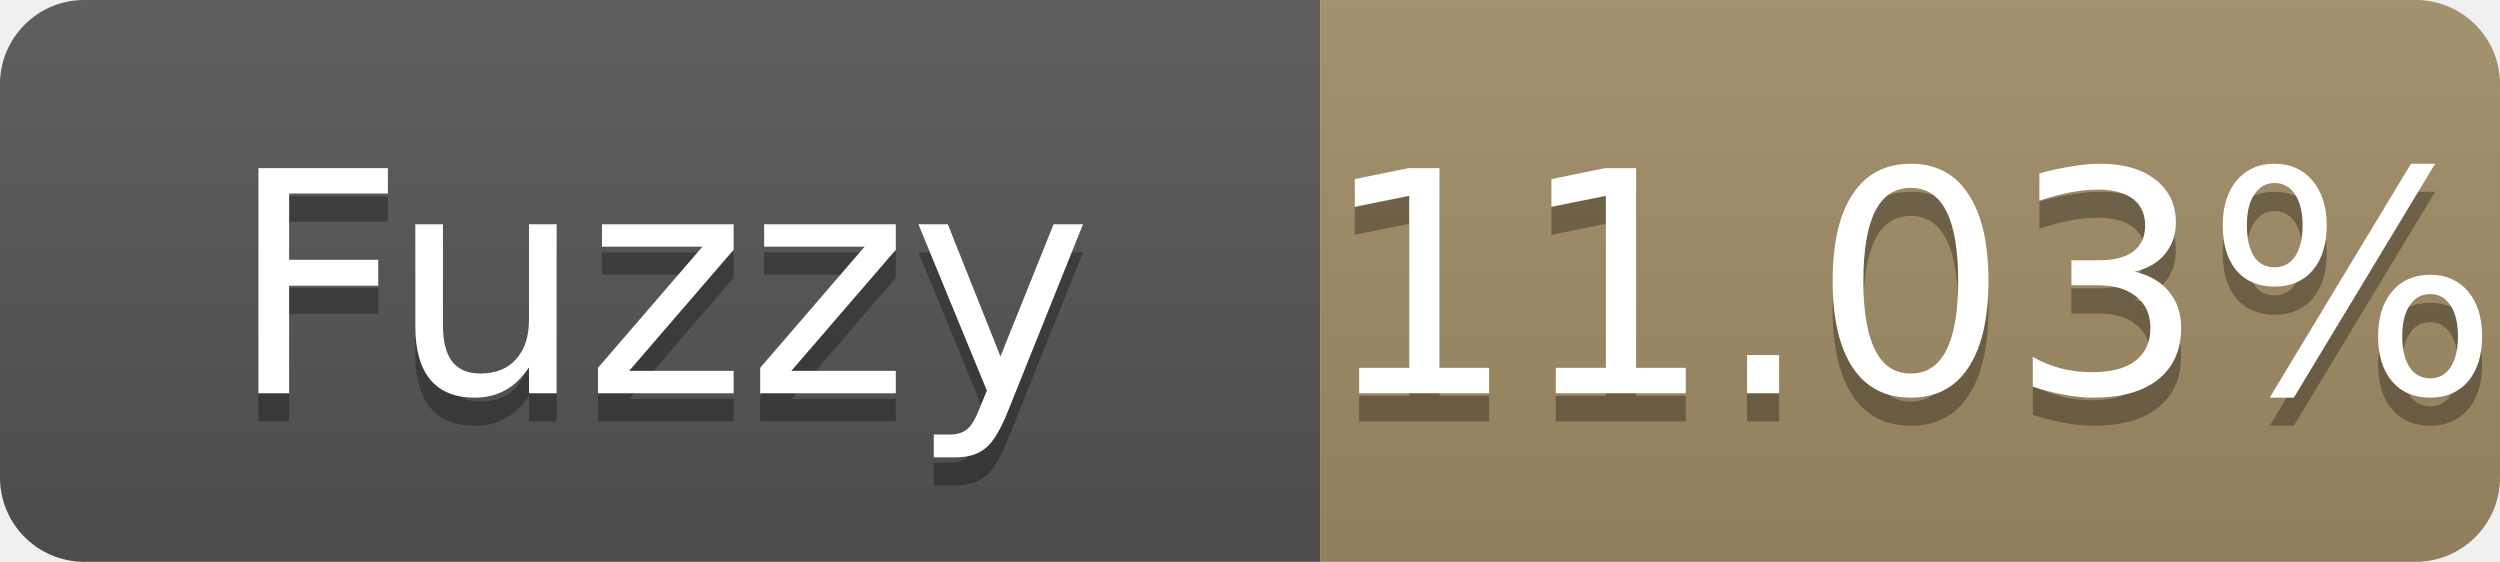
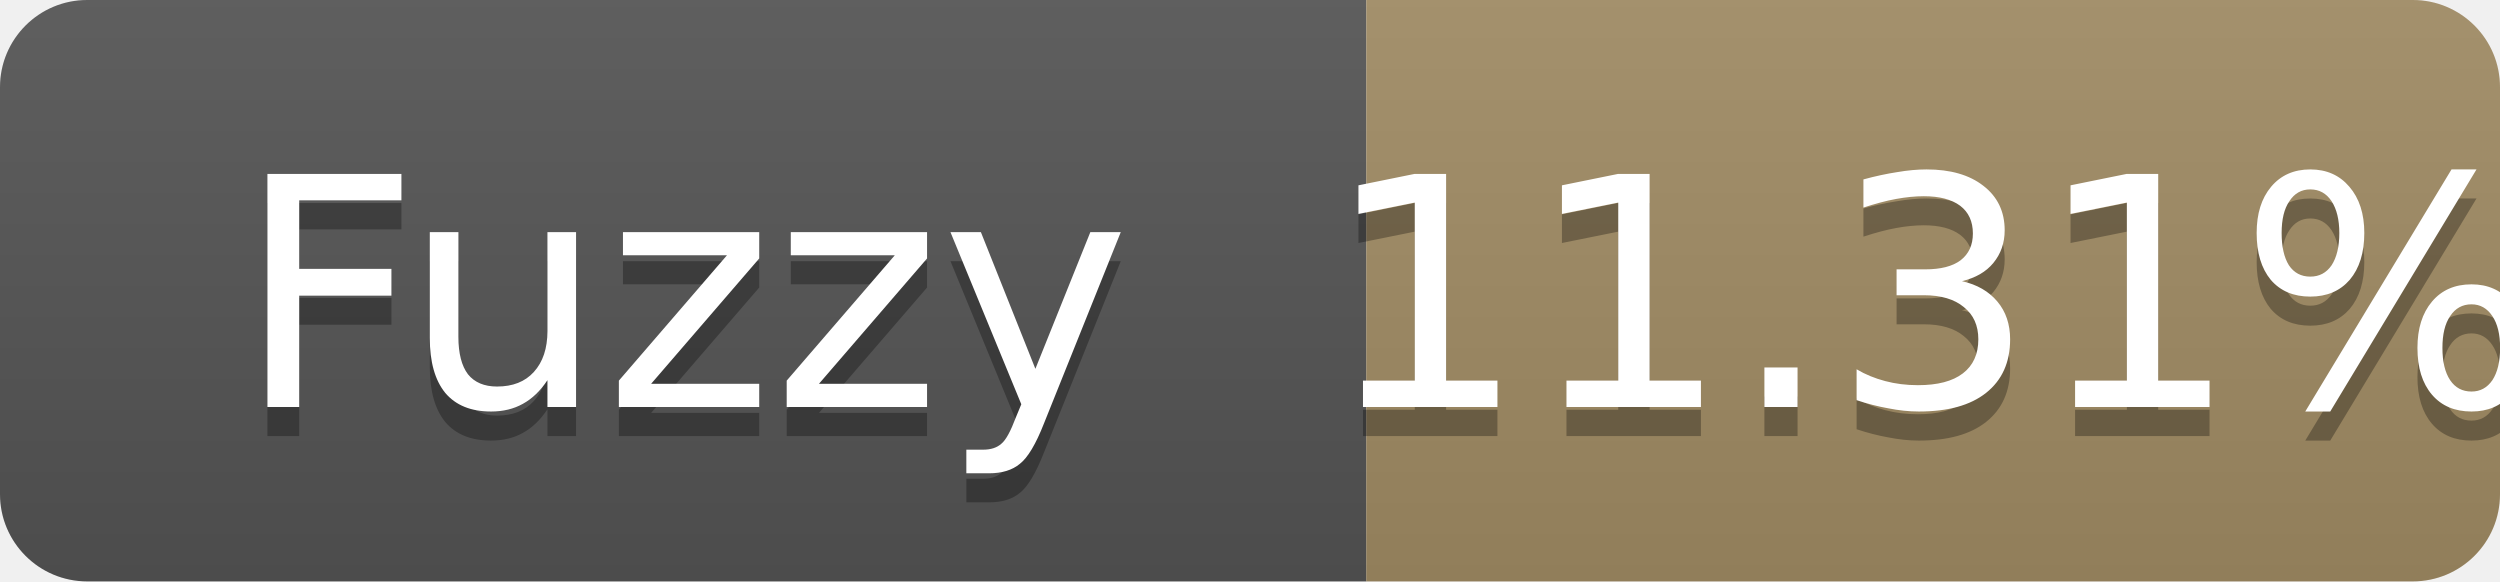
- <svg xmlns="http://www.w3.org/2000/svg" width="89" height="20" role="img" aria-label="Fuzzy: 11.03%">
+ <svg xmlns="http://www.w3.org/2000/svg" width="86" height="20" role="img" aria-label="Fuzzy: 11.31%">
  <linearGradient id="s" x2="0" y2="100%">
    <stop offset="0" stop-color="#bbb" stop-opacity=".1" />
    <stop offset="1" stop-opacity=".1" />
  </linearGradient>
  <clipPath id="r">
-     <rect width="89" height="20" rx="3" fill="#fff" />
+     <rect width="86" height="20" rx="3" fill="#fff" />
  </clipPath>
  <g clip-path="url(#r)">
    <rect width="47" height="20" fill="#555" />
-     <rect x="47" width="42" height="20" fill="#a28c64" />
-     <rect width="89" height="20" fill="url(#s)" />
+     <rect x="47" width="39" height="20" fill="#a28c64" />
+     <rect width="86" height="20" fill="url(#s)" />
  </g>
  <g fill="#fff" text-anchor="middle" font-family="Verdana,Geneva,DejaVu Sans,sans-serif" font-size="11">
    <text x="23.5" y="15" fill="#010101" fill-opacity=".3">Fuzzy</text>
    <text x="23.5" y="14">Fuzzy</text>
-     <text x="68.0" y="15" fill="#010101" fill-opacity=".3">11.03%</text>
-     <text x="68.0" y="14">11.03%</text>
+     <text x="66.5" y="15" fill="#010101" fill-opacity=".3">11.31%</text>
+     <text x="66.5" y="14">11.31%</text>
  </g>
</svg>
